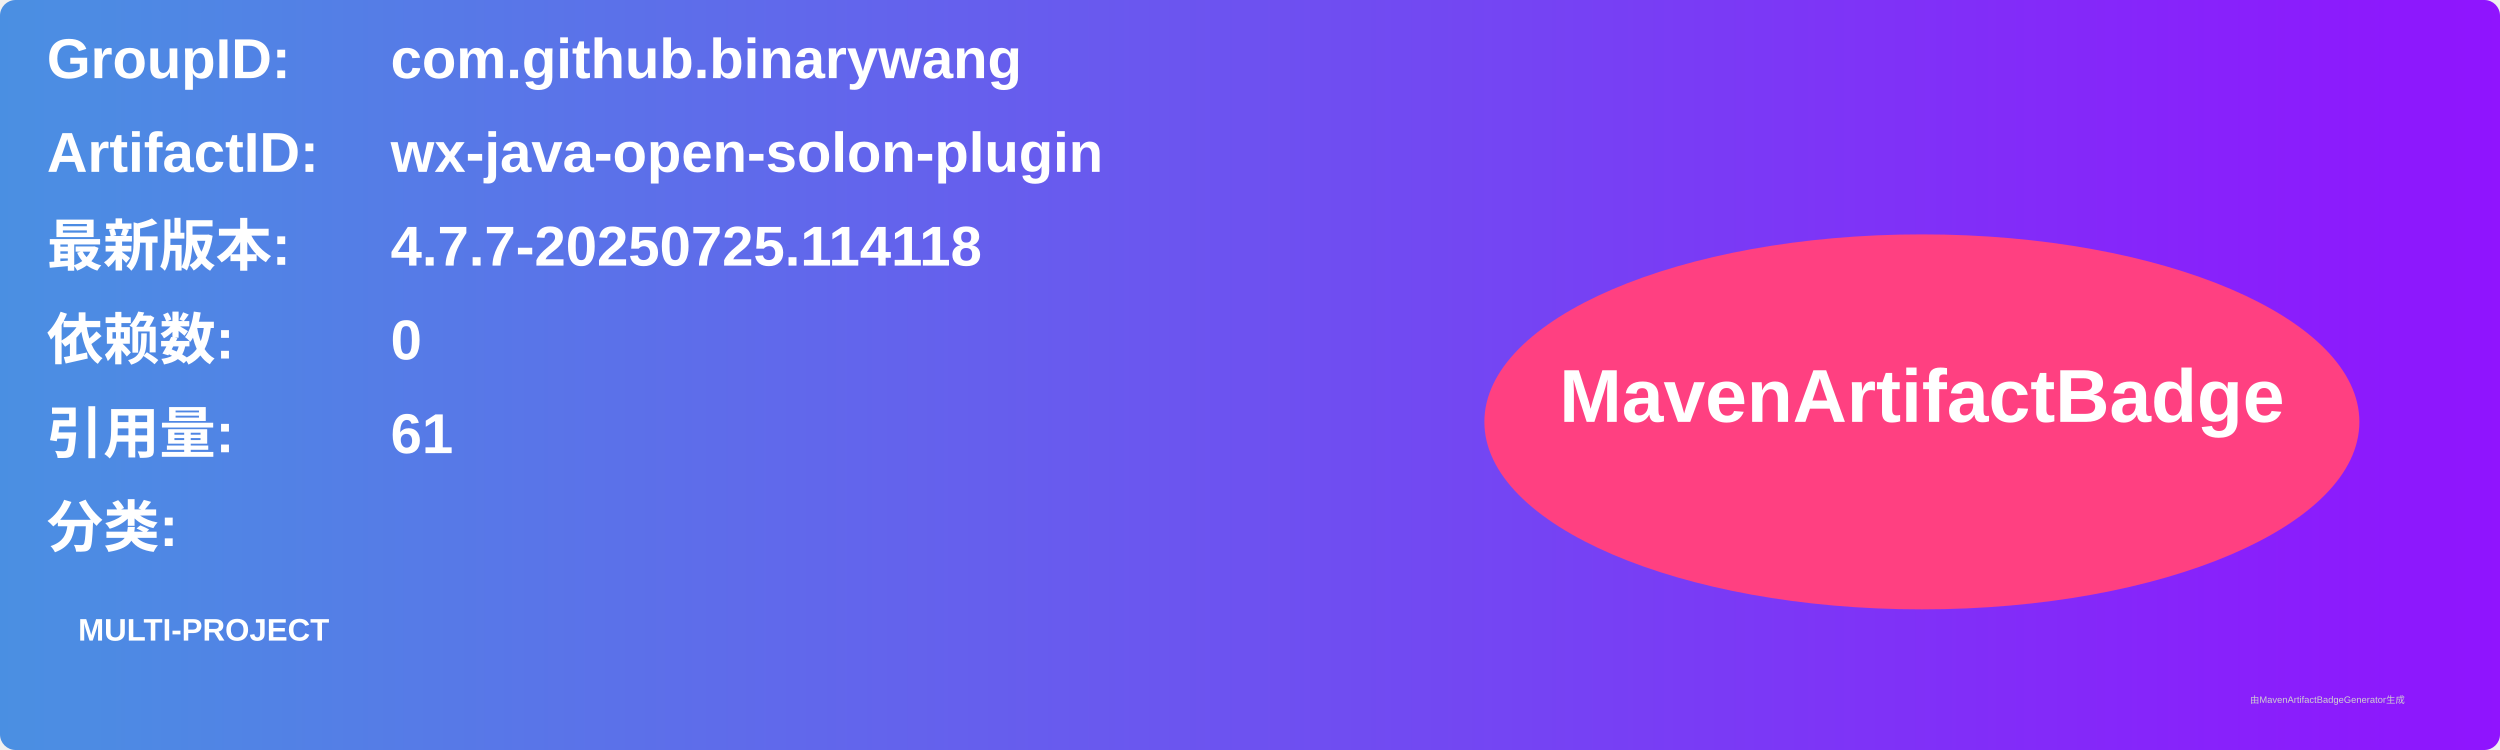
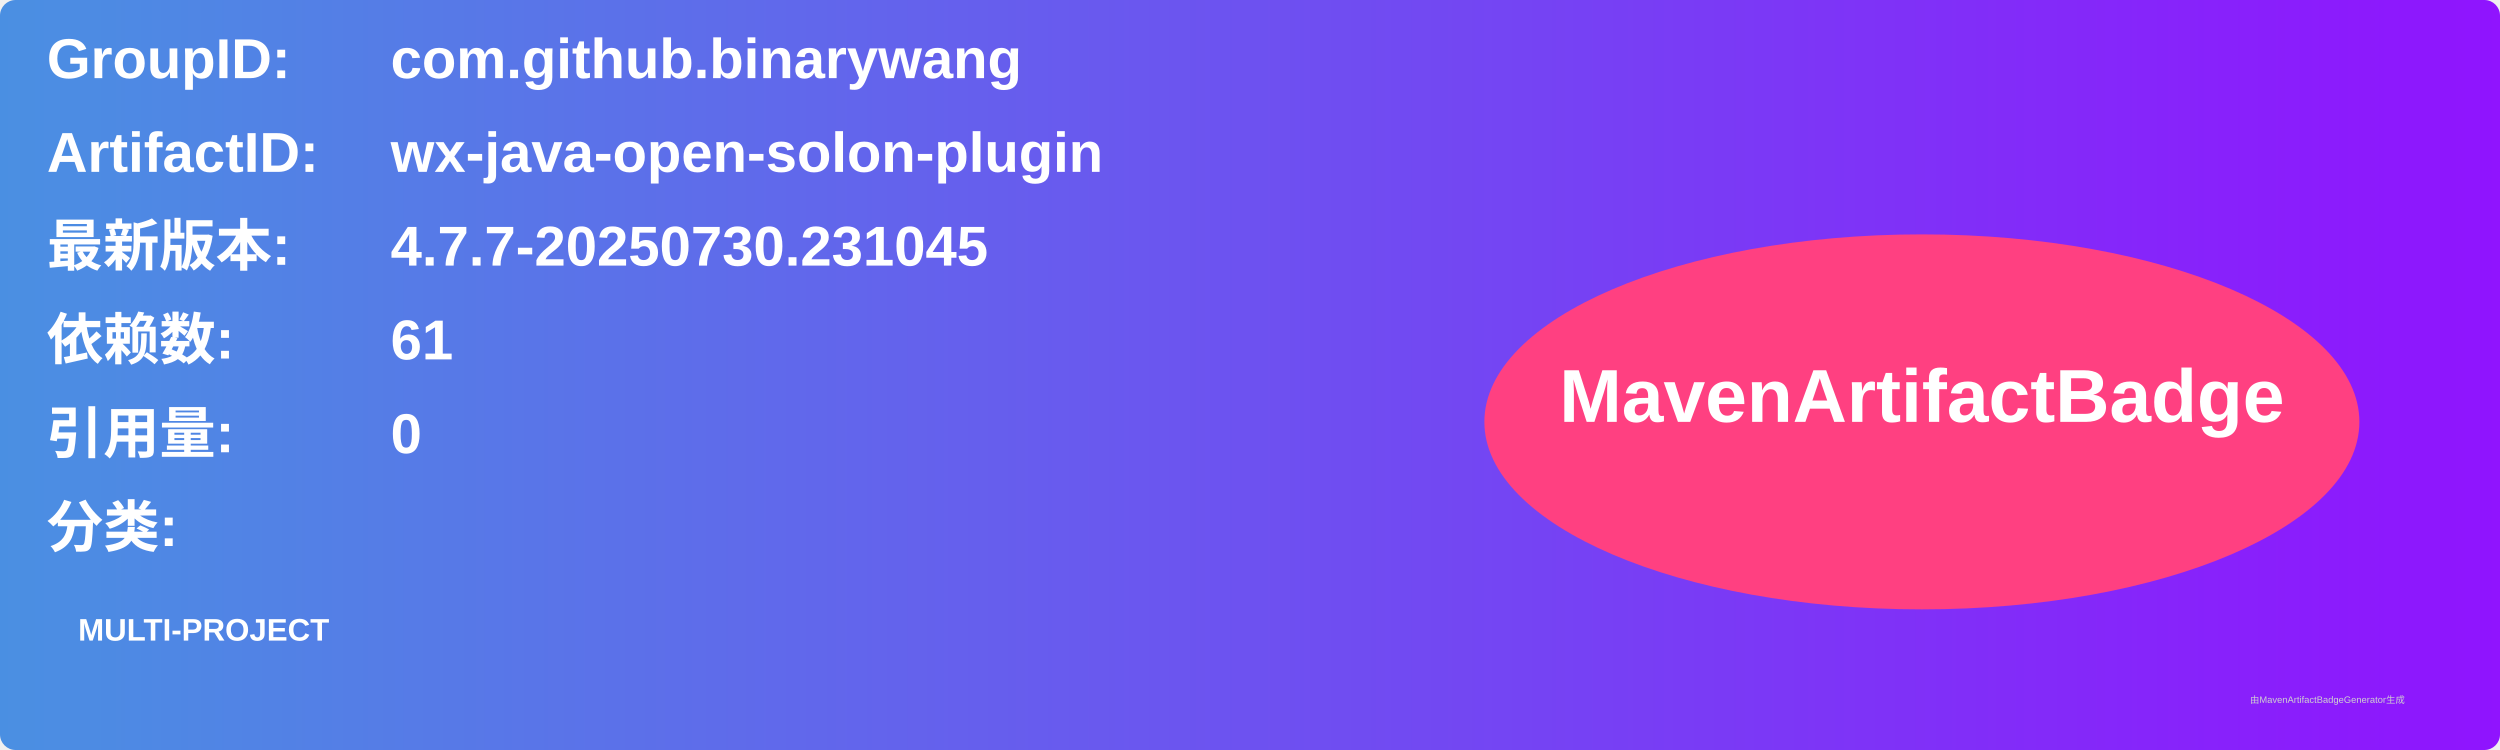
<svg xmlns="http://www.w3.org/2000/svg" width="800" height="240" viewBox="0 0 800 240">
  <linearGradient id="grad" x1="0%" y1="0%" x2="100%" y2="0%">
    <stop offset="0%" stop-color="#4a90e2" />
    <stop offset="100%" stop-color="#9013fe" />
  </linearGradient>
  <rect width="100%" height="100%" rx="5" ry="5" fill="url(#grad)" />
  <g transform="translate(15, 15)">
    <text x="0" y="10" font-family="Arial" font-size="18" fill="white" font-weight="bold" width="260">GroupID:</text>
    <text x="110" y="10" font-family="Arial" font-size="18" fill="white" font-weight="bold" width="460">com.github.binarywang</text>
    <text x="0" y="40" font-family="Arial" font-size="18" fill="white" font-weight="bold" width="260">ArtifactID:</text>
    <text x="110" y="40" font-family="Arial" font-size="18" fill="white" font-weight="bold" width="460">wx-java-open-solon-plugin</text>
    <text x="0" y="70" font-family="Arial" font-size="18" fill="white" font-weight="bold">最新版本:</text>
    <text x="110" y="70" font-family="Arial" font-size="18" fill="white" font-weight="bold">
-       <tspan font-weight="bold">4.7.7-20250725.114118</tspan>
+       <tspan font-weight="bold">4.7.7-20250730.231045</tspan>
    </text>
    <text x="0" y="100" font-family="Arial" font-size="18" fill="white" font-weight="bold">依赖数: </text>
    <text x="110" y="100" font-family="Arial" font-size="18" fill="white">
-       <tspan font-weight="bold">0</tspan>
+       <tspan font-weight="bold">61</tspan>
    </text>
    <text x="0" y="130" font-family="Arial" font-size="18" fill="white" font-weight="bold">引用量: </text>
    <text x="110" y="130" font-family="Arial" font-size="18" fill="white">
-       <tspan font-weight="bold">61</tspan>
+       <tspan font-weight="bold">0</tspan>
    </text>
    <text x="0" y="160" font-family="Arial" font-size="18" fill="white" font-weight="bold">分类:</text>
    <text x="10" y="190" font-family="Arial" font-size="10" fill="white">
      <tspan font-weight="bold">MULTI-PROJECT</tspan>
    </text>
    <ellipse cx="600" cy="120" rx="140" ry="60" fill="#ff4081" />
    <text x="600" y="120" text-anchor="middle" font-family="Arial" font-size="24" fill="white" font-weight="bold">MavenArtifactBadge</text>
  </g>
  <text x="720" y="225" font-family="Arial" font-size="3" fill="#d0d0d0">由MavenArtifactBadgeGenerator生成</text>
</svg>
